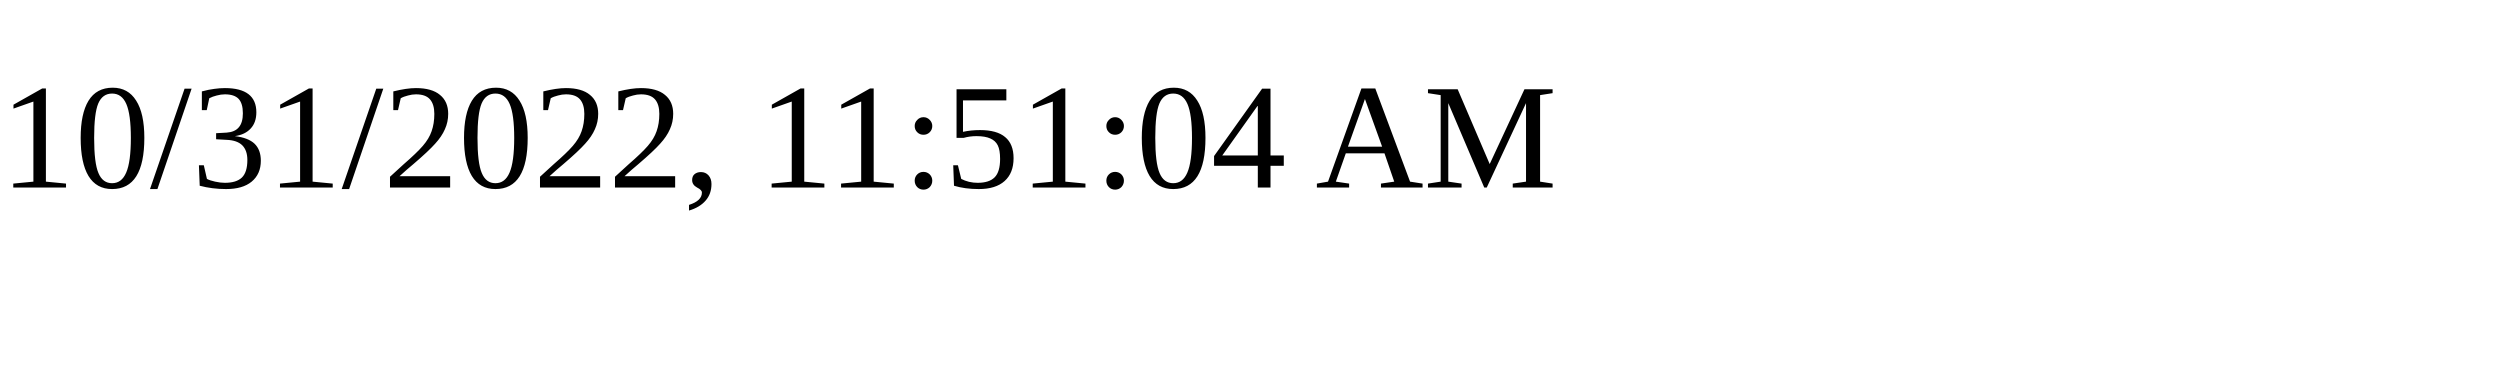
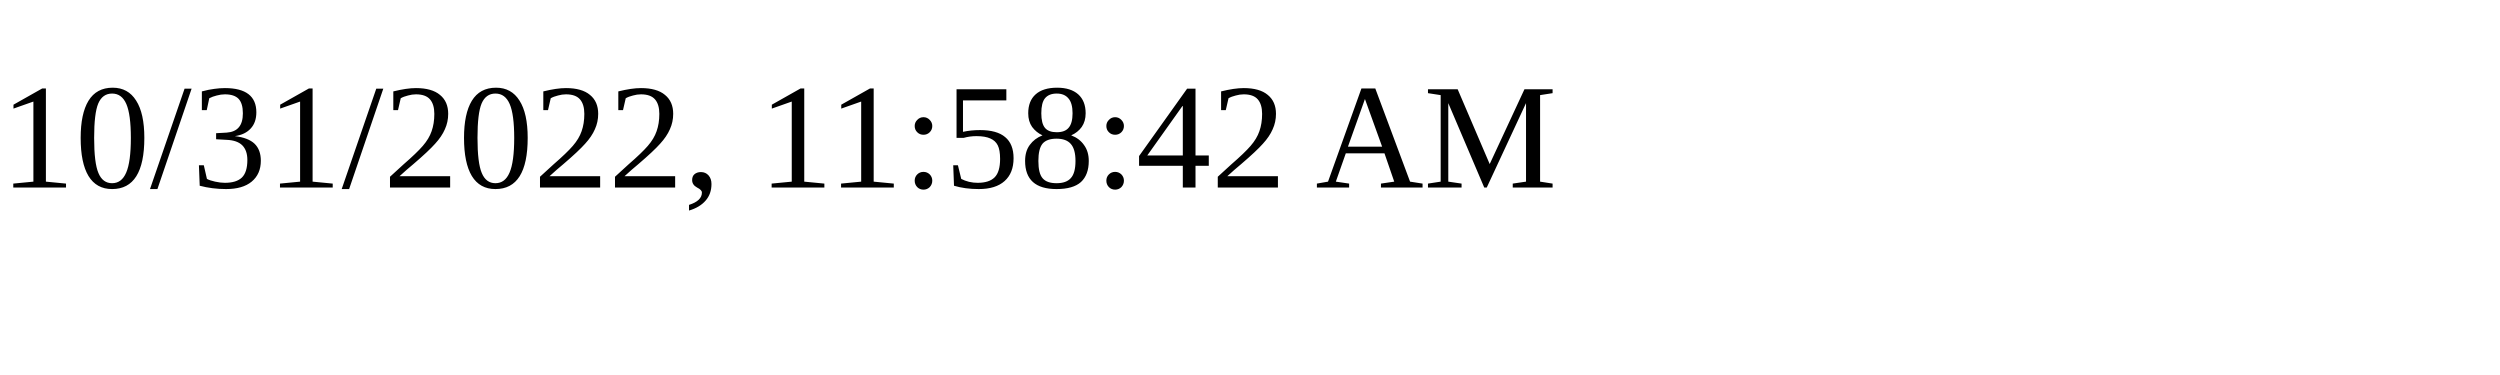
<svg xmlns="http://www.w3.org/2000/svg" height="30" width="200">
-   <text x="0" y="15">10/31/2022, 11:51:04 AM</text>
+   <text x="0" y="15">10/31/2022, 11:58:42 AM</text>
</svg>
